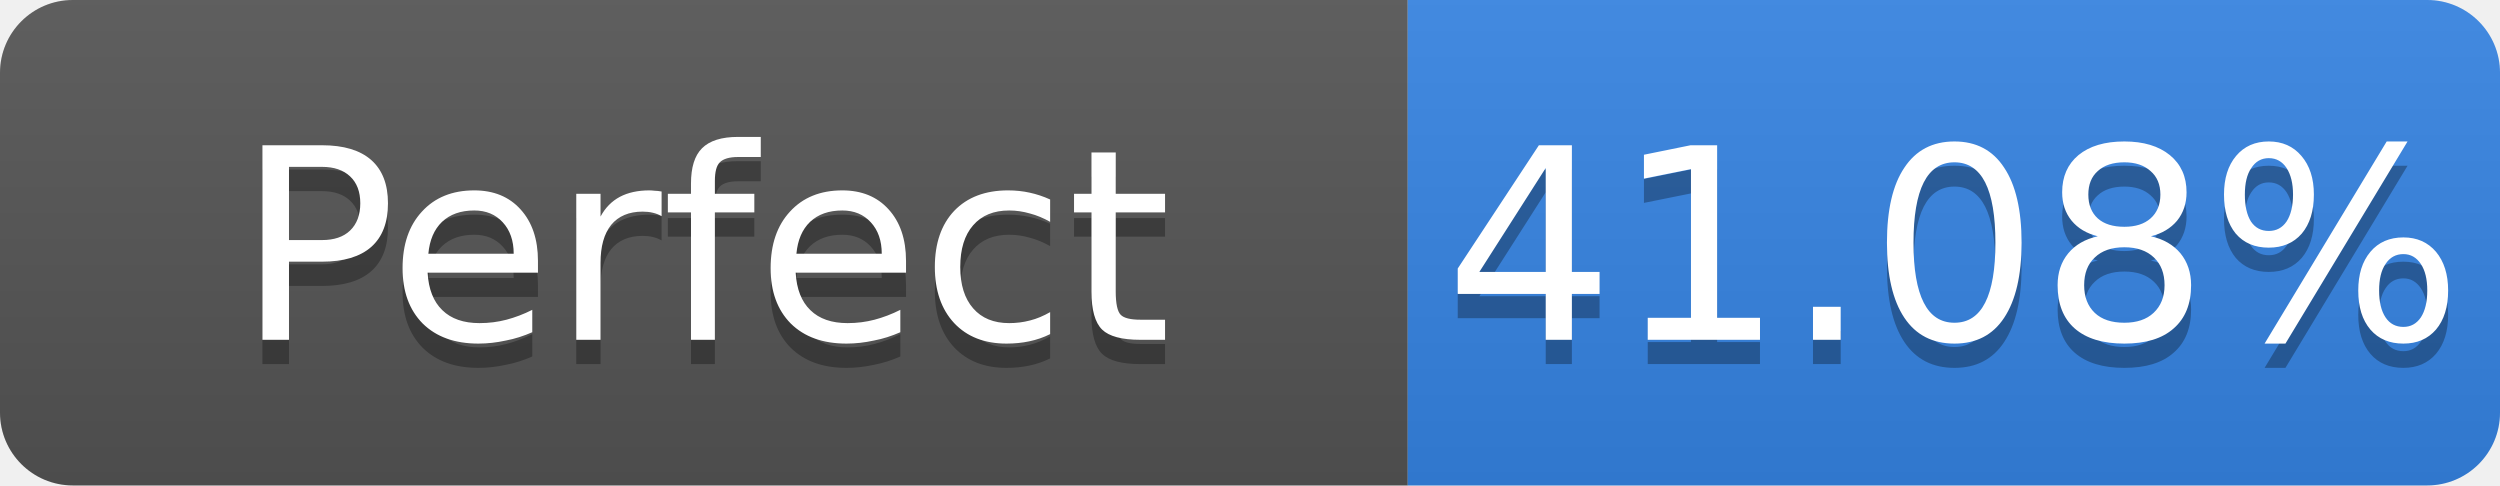
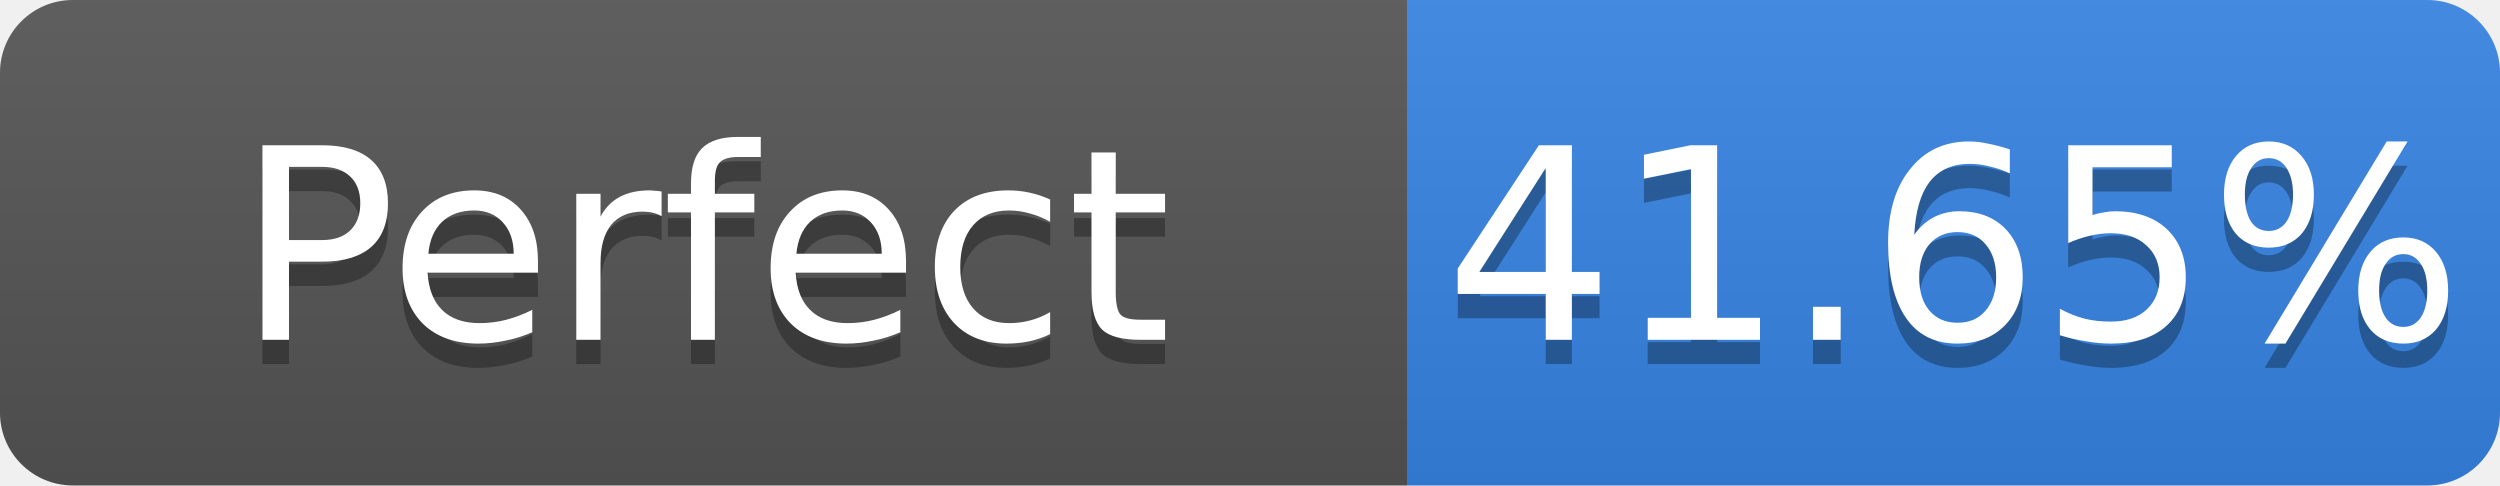
- <svg xmlns="http://www.w3.org/2000/svg" width="103" height="20" role="img" aria-label="Perfect: 41.08%">
+ <svg xmlns="http://www.w3.org/2000/svg" width="103" height="20" role="img" aria-label="Perfect: 41.65%">
  <linearGradient id="s" x2="0" y2="100%">
    <stop offset="0" stop-color="#bbb" stop-opacity=".1" />
    <stop offset="1" stop-opacity=".1" />
  </linearGradient>
  <clipPath id="r">
    <rect width="103" height="20" rx="3" fill="#fff" />
  </clipPath>
  <g clip-path="url(#r)">
    <rect width="58" height="20" fill="#555" />
    <rect x="58" width="45" height="20" fill="#3584e4" />
    <rect width="103" height="20" fill="url(#s)" />
  </g>
  <g fill="#fff" text-anchor="middle" font-family="Verdana,Geneva,DejaVu Sans,sans-serif" font-size="11">
    <text x="29.0" y="15" fill="#010101" fill-opacity=".3">Perfect</text>
    <text x="29.0" y="14">Perfect</text>
-     <text x="80.5" y="15" fill="#010101" fill-opacity=".3">41.08%</text>
-     <text x="80.5" y="14">41.08%</text>
+     <text x="80.5" y="15" fill="#010101" fill-opacity=".3">41.65%</text>
+     <text x="80.5" y="14">41.65%</text>
  </g>
</svg>
